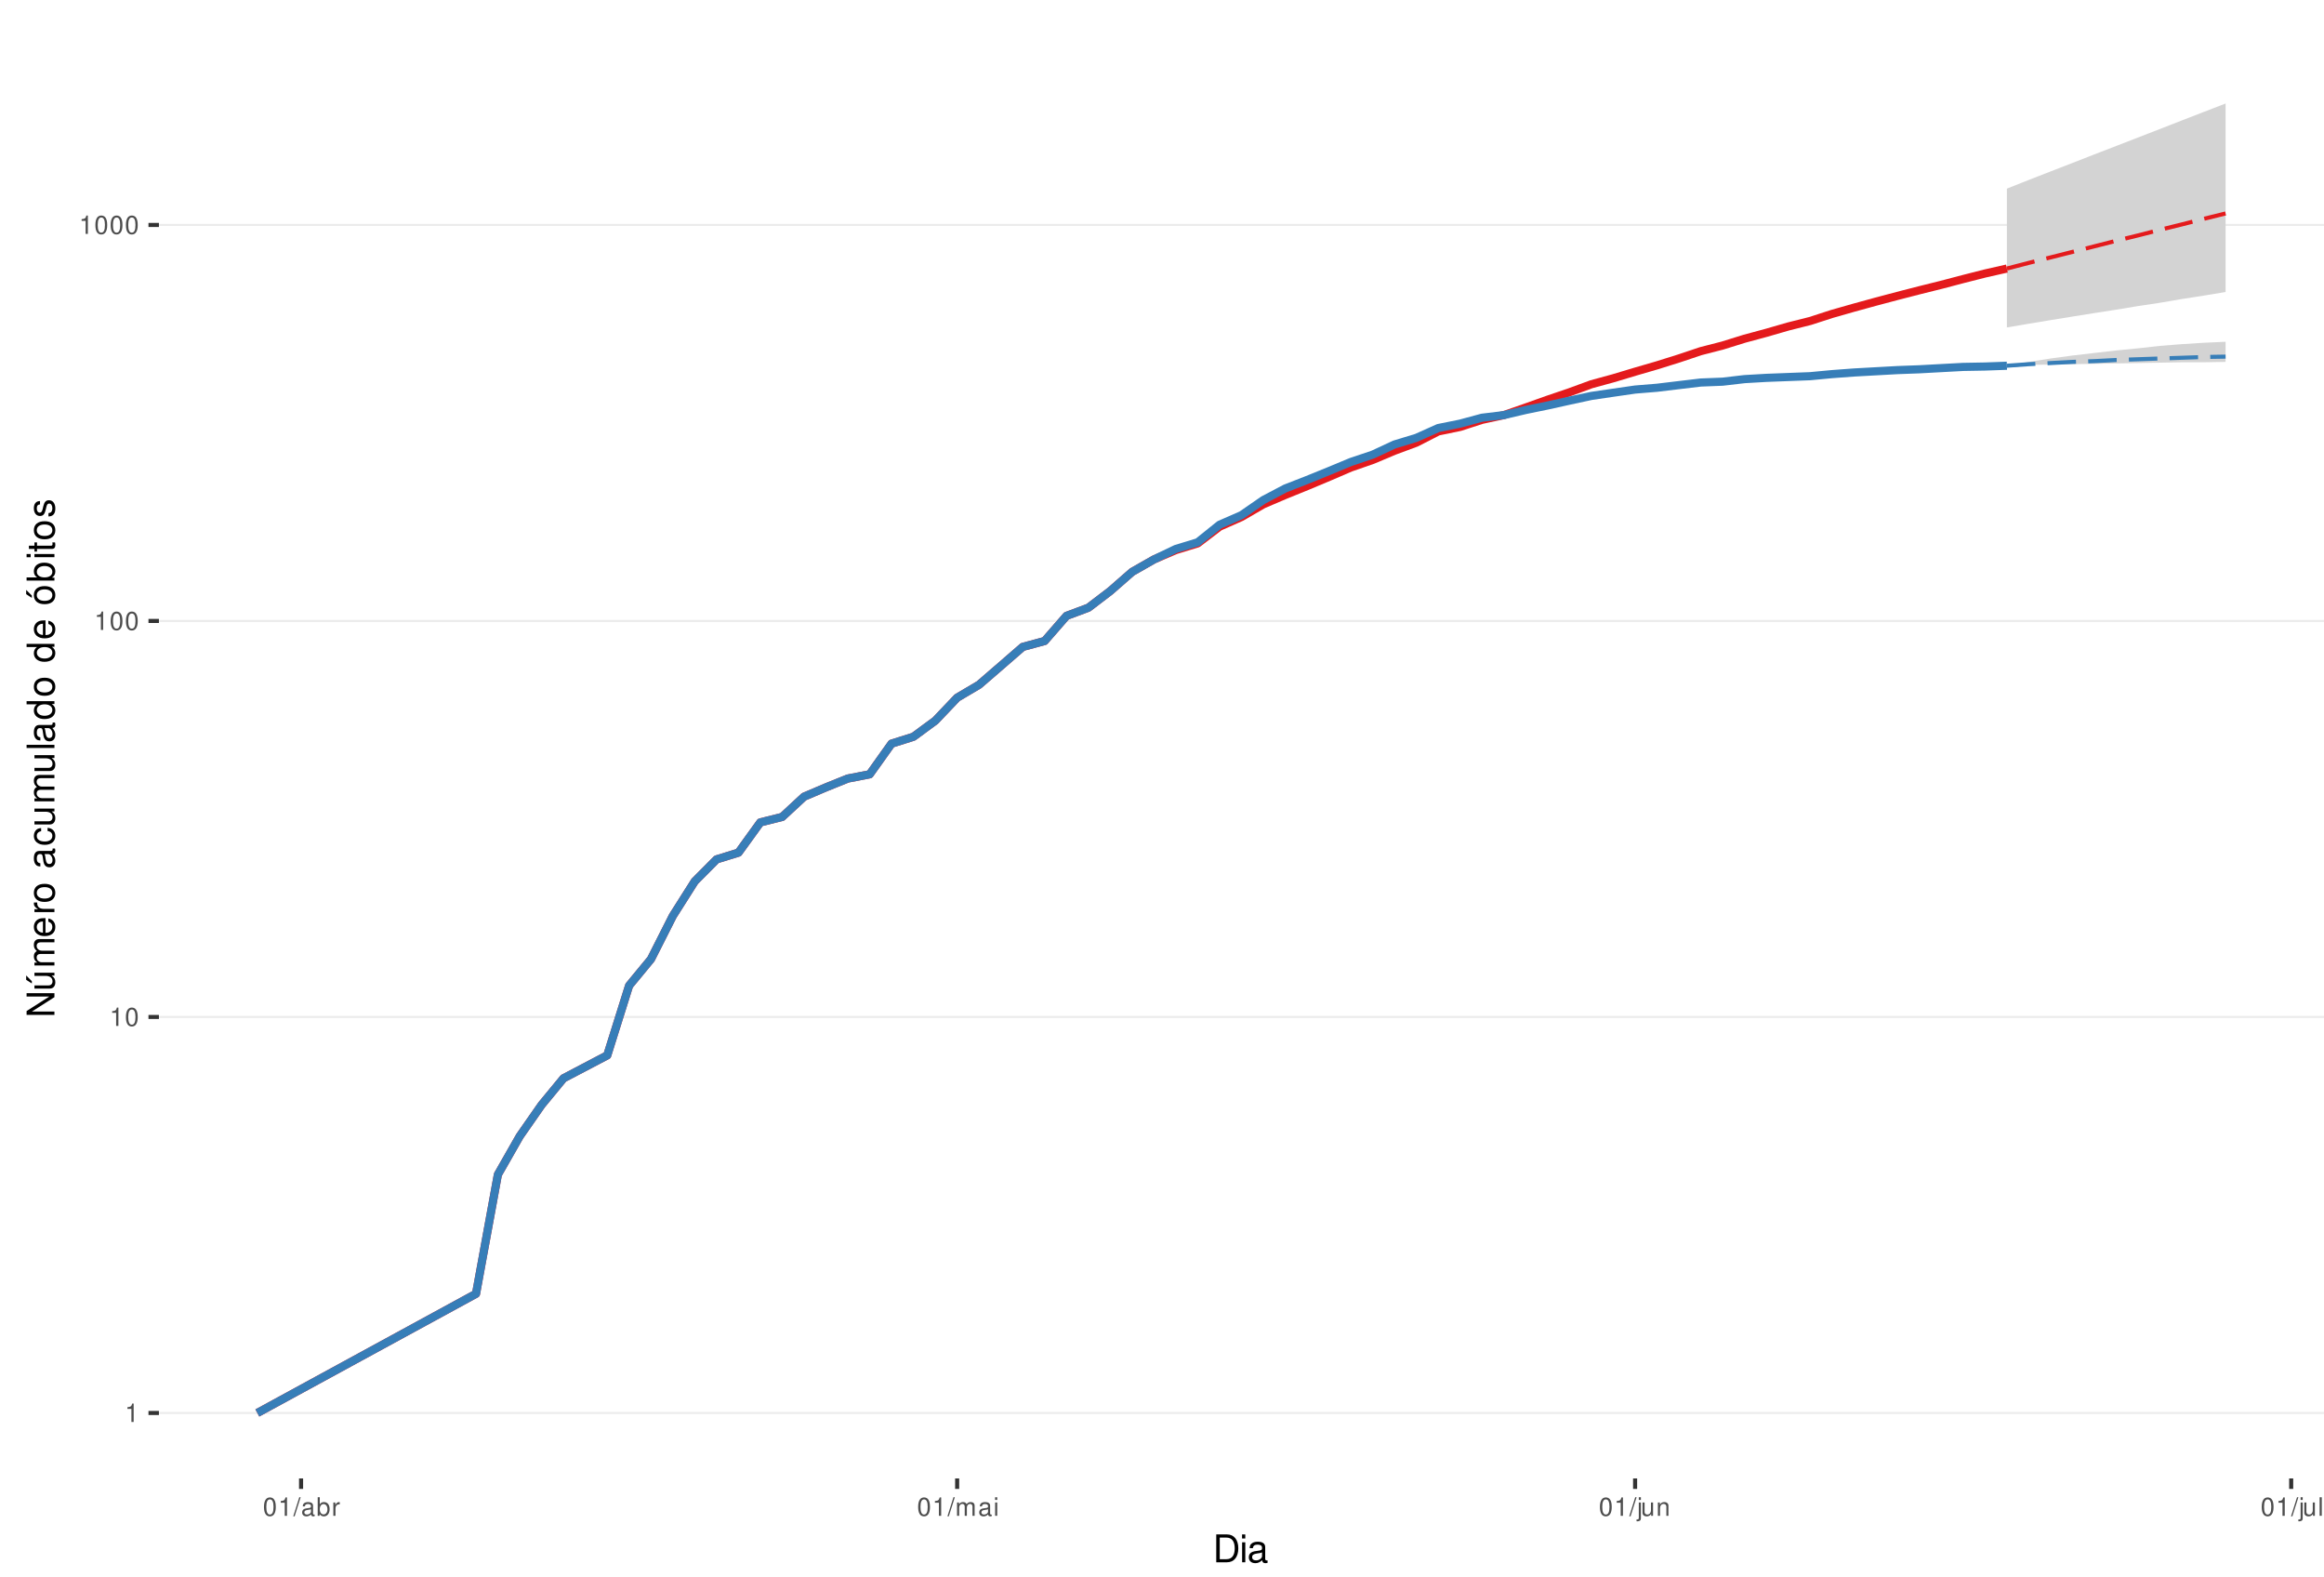
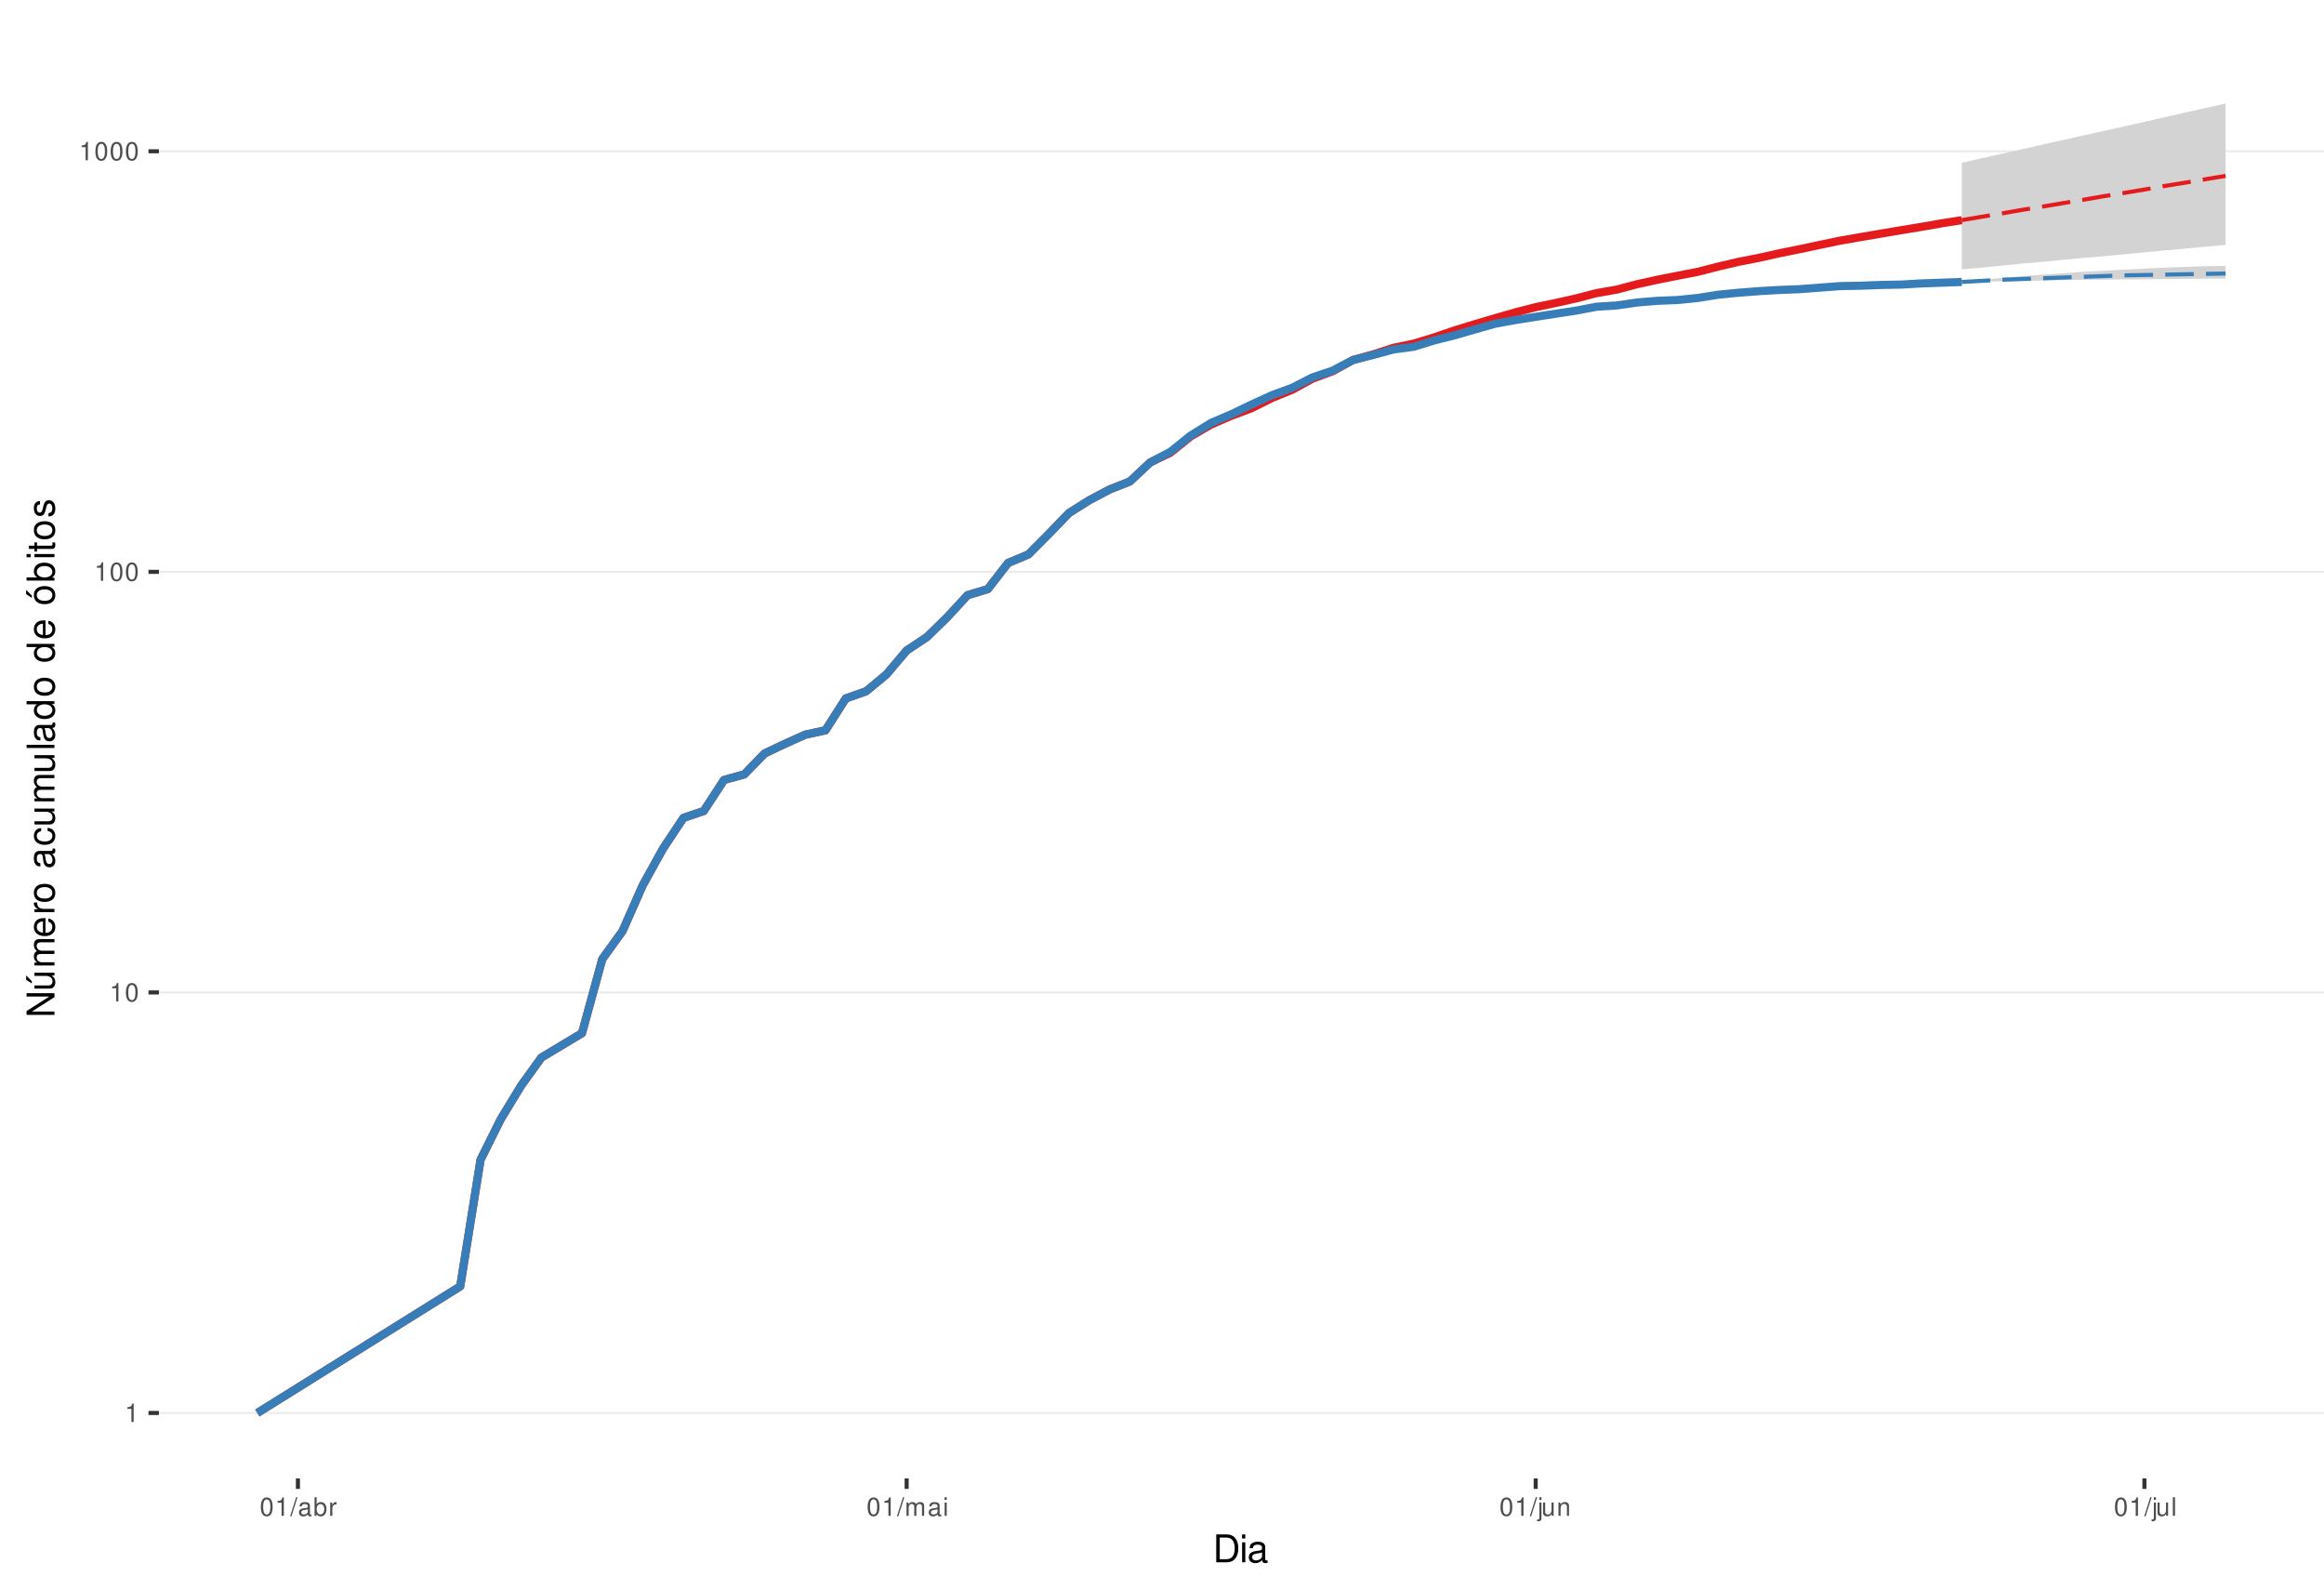
<svg xmlns="http://www.w3.org/2000/svg" xmlns:xlink="http://www.w3.org/1999/xlink" width="609pt" height="413pt" viewBox="0 0 609 413" version="1.1">
  <defs>
    <g>
      <symbol overflow="visible" id="glyph0-0">
        <path style="stroke:none;" d="" />
      </symbol>
      <symbol overflow="visible" id="glyph0-1">
        <path style="stroke:none;" d="M 1.719 -3.422 L 1.719 0 L 2.312 0 L 2.312 -4.812 L 1.922 -4.812 C 1.719 -4.078 1.578 -3.969 0.672 -3.859 L 0.672 -3.422 Z M 1.719 -3.422 " />
      </symbol>
      <symbol overflow="visible" id="glyph0-2">
        <path style="stroke:none;" d="M 1.828 -4.812 C 1.391 -4.812 0.984 -4.609 0.75 -4.281 C 0.438 -3.859 0.281 -3.219 0.281 -2.328 C 0.281 -0.703 0.812 0.156 1.828 0.156 C 2.828 0.156 3.375 -0.703 3.375 -2.297 C 3.375 -3.219 3.234 -3.844 2.922 -4.281 C 2.672 -4.625 2.281 -4.812 1.828 -4.812 Z M 1.828 -4.297 C 2.469 -4.297 2.781 -3.641 2.781 -2.344 C 2.781 -0.969 2.469 -0.328 1.812 -0.328 C 1.203 -0.328 0.891 -1 0.891 -2.328 C 0.891 -3.641 1.203 -4.297 1.828 -4.297 Z M 1.828 -4.297 " />
      </symbol>
      <symbol overflow="visible" id="glyph0-3">
        <path style="stroke:none;" d="M 1.531 -4.859 L -0.047 0.141 L 0.312 0.141 L 1.891 -4.859 Z M 1.531 -4.859 " />
      </symbol>
      <symbol overflow="visible" id="glyph0-4">
        <path style="stroke:none;" d="M 3.562 -0.328 C 3.5 -0.312 3.469 -0.312 3.438 -0.312 C 3.25 -0.312 3.141 -0.406 3.141 -0.578 L 3.141 -2.641 C 3.141 -3.25 2.688 -3.594 1.828 -3.594 C 1.312 -3.594 0.906 -3.438 0.672 -3.188 C 0.516 -3 0.453 -2.797 0.438 -2.453 L 0.984 -2.453 C 1.031 -2.875 1.297 -3.078 1.812 -3.078 C 2.312 -3.078 2.594 -2.891 2.594 -2.562 L 2.594 -2.406 C 2.578 -2.172 2.469 -2.078 2.016 -2.031 C 1.219 -1.922 1.109 -1.891 0.891 -1.812 C 0.484 -1.641 0.281 -1.328 0.281 -0.875 C 0.281 -0.25 0.719 0.156 1.422 0.156 C 1.859 0.156 2.219 0 2.609 -0.359 C 2.656 0 2.828 0.156 3.188 0.156 C 3.297 0.156 3.375 0.141 3.562 0.094 Z M 2.594 -1.094 C 2.594 -0.906 2.531 -0.797 2.375 -0.641 C 2.141 -0.438 1.875 -0.328 1.547 -0.328 C 1.109 -0.328 0.859 -0.547 0.859 -0.891 C 0.859 -1.266 1.094 -1.438 1.703 -1.531 C 2.297 -1.609 2.406 -1.641 2.594 -1.719 Z M 2.594 -1.094 " />
      </symbol>
      <symbol overflow="visible" id="glyph0-5">
        <path style="stroke:none;" d="M 0.359 -4.859 L 0.359 0 L 0.859 0 L 0.859 -0.453 C 1.125 -0.047 1.484 0.156 1.969 0.156 C 2.875 0.156 3.484 -0.594 3.484 -1.75 C 3.484 -2.891 2.922 -3.594 1.984 -3.594 C 1.516 -3.594 1.172 -3.406 0.906 -3.016 L 0.906 -4.859 Z M 1.891 -3.062 C 2.5 -3.062 2.906 -2.531 2.906 -1.703 C 2.906 -0.906 2.484 -0.359 1.891 -0.359 C 1.297 -0.359 0.906 -0.906 0.906 -1.719 C 0.906 -2.531 1.297 -3.062 1.891 -3.062 Z M 1.891 -3.062 " />
      </symbol>
      <symbol overflow="visible" id="glyph0-6">
        <path style="stroke:none;" d="M 0.453 -3.484 L 0.453 0 L 1.016 0 L 1.016 -1.812 C 1.031 -2.656 1.375 -3.016 2.141 -3 L 2.141 -3.562 C 2.047 -3.578 1.984 -3.594 1.922 -3.594 C 1.562 -3.594 1.297 -3.375 0.969 -2.859 L 0.969 -3.484 Z M 0.453 -3.484 " />
      </symbol>
      <symbol overflow="visible" id="glyph0-7">
        <path style="stroke:none;" d="M 0.469 -3.484 L 0.469 0 L 1.031 0 L 1.031 -2.188 C 1.031 -2.703 1.391 -3.109 1.844 -3.109 C 2.25 -3.109 2.484 -2.844 2.484 -2.406 L 2.484 0 L 3.047 0 L 3.047 -2.188 C 3.047 -2.703 3.422 -3.109 3.875 -3.109 C 4.266 -3.109 4.516 -2.844 4.516 -2.406 L 4.516 0 L 5.078 0 L 5.078 -2.609 C 5.078 -3.234 4.719 -3.594 4.062 -3.594 C 3.594 -3.594 3.312 -3.453 2.984 -3.062 C 2.781 -3.422 2.5 -3.594 2.047 -3.594 C 1.578 -3.594 1.266 -3.422 0.984 -3 L 0.984 -3.484 Z M 0.469 -3.484 " />
      </symbol>
      <symbol overflow="visible" id="glyph0-8">
        <path style="stroke:none;" d="M 1 -3.484 L 0.453 -3.484 L 0.453 0 L 1 0 Z M 1 -4.859 L 0.438 -4.859 L 0.438 -4.156 L 1 -4.156 Z M 1 -4.859 " />
      </symbol>
      <symbol overflow="visible" id="glyph0-9">
        <path style="stroke:none;" d="M 0.469 -3.484 L 0.469 0.5 C 0.469 0.859 0.359 0.969 0.016 0.969 C -0.031 0.969 -0.047 0.969 -0.125 0.953 L -0.125 1.438 C -0.047 1.438 -0.016 1.453 0.062 1.453 C 0.688 1.453 1.016 1.203 1.016 0.719 L 1.016 -3.484 Z M 1.016 -4.859 L 0.469 -4.859 L 0.469 -4.156 L 1.016 -4.156 Z M 1.016 -4.859 " />
      </symbol>
      <symbol overflow="visible" id="glyph0-10">
        <path style="stroke:none;" d="M 3.203 0 L 3.203 -3.484 L 2.656 -3.484 L 2.656 -1.516 C 2.656 -0.797 2.281 -0.328 1.703 -0.328 C 1.266 -0.328 0.984 -0.594 0.984 -1.016 L 0.984 -3.484 L 0.438 -3.484 L 0.438 -0.797 C 0.438 -0.219 0.859 0.156 1.547 0.156 C 2.062 0.156 2.391 -0.031 2.703 -0.484 L 2.703 0 Z M 3.203 0 " />
      </symbol>
      <symbol overflow="visible" id="glyph0-11">
        <path style="stroke:none;" d="M 0.469 -3.484 L 0.469 0 L 1.031 0 L 1.031 -1.922 C 1.031 -2.641 1.391 -3.109 1.969 -3.109 C 2.406 -3.109 2.688 -2.828 2.688 -2.422 L 2.688 0 L 3.234 0 L 3.234 -2.641 C 3.234 -3.219 2.812 -3.594 2.141 -3.594 C 1.625 -3.594 1.281 -3.391 0.984 -2.906 L 0.984 -3.484 Z M 0.469 -3.484 " />
      </symbol>
      <symbol overflow="visible" id="glyph0-12">
        <path style="stroke:none;" d="M 1.016 -4.859 L 0.453 -4.859 L 0.453 0 L 1.016 0 Z M 1.016 -4.859 " />
      </symbol>
      <symbol overflow="visible" id="glyph1-0">
        <path style="stroke:none;" d="" />
      </symbol>
      <symbol overflow="visible" id="glyph1-1">
        <path style="stroke:none;" d="M 0.891 0 L 3.703 0 C 5.547 0 6.672 -1.375 6.672 -3.656 C 6.672 -5.906 5.547 -7.297 3.703 -7.297 L 0.891 -7.297 Z M 1.812 -0.812 L 1.812 -6.469 L 3.547 -6.469 C 4.984 -6.469 5.734 -5.5 5.734 -3.641 C 5.734 -1.797 4.984 -0.812 3.547 -0.812 Z M 1.812 -0.812 " />
      </symbol>
      <symbol overflow="visible" id="glyph1-2">
        <path style="stroke:none;" d="M 1.5 -5.234 L 0.672 -5.234 L 0.672 0 L 1.5 0 Z M 1.5 -7.297 L 0.656 -7.297 L 0.656 -6.234 L 1.5 -6.234 Z M 1.5 -7.297 " />
      </symbol>
      <symbol overflow="visible" id="glyph1-3">
        <path style="stroke:none;" d="M 5.344 -0.484 C 5.266 -0.469 5.219 -0.469 5.172 -0.469 C 4.875 -0.469 4.719 -0.625 4.719 -0.875 L 4.719 -3.953 C 4.719 -4.891 4.047 -5.391 2.75 -5.391 C 1.984 -5.391 1.375 -5.172 1.016 -4.781 C 0.766 -4.516 0.672 -4.203 0.656 -3.688 L 1.484 -3.688 C 1.562 -4.328 1.938 -4.625 2.719 -4.625 C 3.484 -4.625 3.891 -4.344 3.891 -3.844 L 3.891 -3.625 C 3.875 -3.266 3.703 -3.125 3.016 -3.047 C 1.844 -2.891 1.656 -2.844 1.344 -2.719 C 0.734 -2.453 0.422 -2 0.422 -1.312 C 0.422 -0.375 1.078 0.234 2.141 0.234 C 2.797 0.234 3.328 0 3.922 -0.547 C 3.984 0 4.234 0.234 4.781 0.234 C 4.953 0.234 5.062 0.203 5.344 0.141 Z M 3.891 -1.656 C 3.891 -1.375 3.812 -1.203 3.562 -0.969 C 3.219 -0.656 2.812 -0.5 2.312 -0.5 C 1.672 -0.5 1.297 -0.812 1.297 -1.344 C 1.297 -1.891 1.656 -2.172 2.547 -2.297 C 3.438 -2.422 3.609 -2.453 3.891 -2.594 Z M 3.891 -1.656 " />
      </symbol>
      <symbol overflow="visible" id="glyph2-0">
        <path style="stroke:none;" d="" />
      </symbol>
      <symbol overflow="visible" id="glyph2-1">
        <path style="stroke:none;" d="M -7.297 -6.453 L -7.297 -5.578 L -1.328 -5.578 L -7.297 -1.766 L -7.297 -0.766 L 0 -0.766 L 0 -1.641 L -5.906 -1.641 L 0 -5.406 L 0 -6.453 Z M -7.297 -6.453 " />
      </symbol>
      <symbol overflow="visible" id="glyph2-2">
        <path style="stroke:none;" d="M 0 -4.812 L -5.234 -4.812 L -5.234 -3.984 L -2.266 -3.984 C -1.203 -3.984 -0.5 -3.438 -0.5 -2.562 C -0.5 -1.906 -0.906 -1.484 -1.531 -1.484 L -5.234 -1.484 L -5.234 -0.656 L -1.203 -0.656 C -0.328 -0.656 0.234 -1.297 0.234 -2.312 C 0.234 -3.094 -0.047 -3.578 -0.734 -4.062 L 0 -4.062 Z M -7.406 -2.953 L -5.922 -2 L -5.922 -2.594 L -7.406 -4.094 Z M -7.406 -2.953 " />
      </symbol>
      <symbol overflow="visible" id="glyph2-3">
        <path style="stroke:none;" d="M -5.234 -0.703 L 0 -0.703 L 0 -1.547 L -3.297 -1.547 C -4.047 -1.547 -4.656 -2.094 -4.656 -2.766 C -4.656 -3.391 -4.281 -3.734 -3.609 -3.734 L 0 -3.734 L 0 -4.578 L -3.297 -4.578 C -4.047 -4.578 -4.656 -5.125 -4.656 -5.812 C -4.656 -6.422 -4.266 -6.781 -3.609 -6.781 L 0 -6.781 L 0 -7.625 L -3.938 -7.625 C -4.875 -7.625 -5.391 -7.078 -5.391 -6.094 C -5.391 -5.406 -5.188 -4.984 -4.594 -4.484 C -5.156 -4.188 -5.391 -3.766 -5.391 -3.078 C -5.391 -2.375 -5.125 -1.906 -4.5 -1.469 L -5.234 -1.469 Z M -5.234 -0.703 " />
      </symbol>
      <symbol overflow="visible" id="glyph2-4">
        <path style="stroke:none;" d="M -2.344 -5.125 C -3.141 -5.125 -3.625 -5.062 -4.016 -4.922 C -4.875 -4.578 -5.391 -3.781 -5.391 -2.797 C -5.391 -1.344 -4.281 -0.406 -2.547 -0.406 C -0.812 -0.406 0.234 -1.297 0.234 -2.781 C 0.234 -3.984 -0.453 -4.812 -1.594 -5.016 L -1.594 -4.188 C -0.906 -3.953 -0.547 -3.484 -0.547 -2.812 C -0.547 -2.281 -0.781 -1.828 -1.219 -1.547 C -1.516 -1.344 -1.812 -1.281 -2.344 -1.266 Z M -3.016 -1.297 C -3.984 -1.359 -4.625 -1.953 -4.625 -2.797 C -4.625 -3.641 -3.953 -4.234 -3.016 -4.234 Z M -3.016 -1.297 " />
      </symbol>
      <symbol overflow="visible" id="glyph2-5">
        <path style="stroke:none;" d="M -5.234 -0.688 L 0 -0.688 L 0 -1.531 L -2.719 -1.531 C -3.984 -1.547 -4.547 -2.062 -4.516 -3.203 L -5.359 -3.203 C -5.375 -3.062 -5.391 -2.984 -5.391 -2.891 C -5.391 -2.344 -5.062 -1.938 -4.297 -1.453 L -5.234 -1.453 Z M -5.234 -0.688 " />
      </symbol>
      <symbol overflow="visible" id="glyph2-6">
        <path style="stroke:none;" d="M -5.391 -2.719 C -5.391 -1.234 -4.344 -0.359 -2.578 -0.359 C -0.812 -0.359 0.234 -1.234 0.234 -2.734 C 0.234 -4.203 -0.812 -5.094 -2.547 -5.094 C -4.359 -5.094 -5.391 -4.234 -5.391 -2.719 Z M -4.625 -2.734 C -4.625 -3.672 -3.844 -4.234 -2.547 -4.234 C -1.312 -4.234 -0.547 -3.656 -0.547 -2.734 C -0.547 -1.797 -1.312 -1.234 -2.578 -1.234 C -3.844 -1.234 -4.625 -1.797 -4.625 -2.734 Z M -4.625 -2.734 " />
      </symbol>
      <symbol overflow="visible" id="glyph2-7">
        <path style="stroke:none;" d="" />
      </symbol>
      <symbol overflow="visible" id="glyph2-8">
        <path style="stroke:none;" d="M -0.484 -5.344 C -0.469 -5.266 -0.469 -5.219 -0.469 -5.172 C -0.469 -4.875 -0.625 -4.719 -0.875 -4.719 L -3.953 -4.719 C -4.891 -4.719 -5.391 -4.047 -5.391 -2.75 C -5.391 -1.984 -5.172 -1.375 -4.781 -1.016 C -4.516 -0.766 -4.203 -0.672 -3.688 -0.656 L -3.688 -1.484 C -4.328 -1.562 -4.625 -1.938 -4.625 -2.719 C -4.625 -3.484 -4.344 -3.891 -3.844 -3.891 L -3.625 -3.891 C -3.266 -3.875 -3.125 -3.703 -3.047 -3.016 C -2.891 -1.844 -2.844 -1.656 -2.719 -1.344 C -2.453 -0.734 -2 -0.422 -1.312 -0.422 C -0.375 -0.422 0.234 -1.078 0.234 -2.141 C 0.234 -2.797 0 -3.328 -0.547 -3.922 C 0 -3.984 0.234 -4.234 0.234 -4.781 C 0.234 -4.953 0.203 -5.062 0.141 -5.344 Z M -1.656 -3.891 C -1.375 -3.891 -1.203 -3.812 -0.969 -3.562 C -0.656 -3.219 -0.5 -2.812 -0.5 -2.312 C -0.5 -1.672 -0.812 -1.297 -1.344 -1.297 C -1.891 -1.297 -2.172 -1.656 -2.297 -2.547 C -2.422 -3.438 -2.453 -3.609 -2.594 -3.891 Z M -1.656 -3.891 " />
      </symbol>
      <symbol overflow="visible" id="glyph2-9">
        <path style="stroke:none;" d="M -3.484 -4.703 C -3.984 -4.672 -4.312 -4.562 -4.609 -4.359 C -5.094 -4 -5.391 -3.375 -5.391 -2.641 C -5.391 -1.219 -4.266 -0.312 -2.531 -0.312 C -0.844 -0.312 0.234 -1.203 0.234 -2.625 C 0.234 -3.875 -0.516 -4.672 -1.797 -4.766 L -1.797 -3.938 C -0.953 -3.797 -0.547 -3.359 -0.547 -2.656 C -0.547 -1.734 -1.297 -1.188 -2.531 -1.188 C -3.844 -1.188 -4.625 -1.719 -4.625 -2.625 C -4.625 -3.328 -4.203 -3.766 -3.484 -3.875 Z M -3.484 -4.703 " />
      </symbol>
      <symbol overflow="visible" id="glyph2-10">
        <path style="stroke:none;" d="M 0 -4.812 L -5.234 -4.812 L -5.234 -3.984 L -2.266 -3.984 C -1.203 -3.984 -0.5 -3.438 -0.5 -2.562 C -0.5 -1.906 -0.906 -1.484 -1.531 -1.484 L -5.234 -1.484 L -5.234 -0.656 L -1.203 -0.656 C -0.328 -0.656 0.234 -1.297 0.234 -2.312 C 0.234 -3.094 -0.047 -3.578 -0.734 -4.062 L 0 -4.062 Z M 0 -4.812 " />
      </symbol>
      <symbol overflow="visible" id="glyph2-11">
        <path style="stroke:none;" d="M -7.297 -1.516 L -7.297 -0.688 L 0 -0.688 L 0 -1.516 Z M -7.297 -1.516 " />
      </symbol>
      <symbol overflow="visible" id="glyph2-12">
        <path style="stroke:none;" d="M -7.297 -4.953 L -7.297 -4.125 L -4.578 -4.125 C -5.109 -3.766 -5.391 -3.203 -5.391 -2.516 C -5.391 -1.156 -4.297 -0.266 -2.625 -0.266 C -0.859 -0.266 0.234 -1.125 0.234 -2.547 C 0.234 -3.266 -0.047 -3.766 -0.688 -4.203 L 0 -4.203 L 0 -4.953 Z M -4.609 -2.656 C -4.609 -3.547 -3.812 -4.125 -2.562 -4.125 C -1.344 -4.125 -0.547 -3.547 -0.547 -2.656 C -0.547 -1.734 -1.359 -1.125 -2.578 -1.125 C -3.797 -1.125 -4.609 -1.734 -4.609 -2.656 Z M -4.609 -2.656 " />
      </symbol>
      <symbol overflow="visible" id="glyph2-13">
        <path style="stroke:none;" d="M -5.391 -2.719 C -5.391 -1.234 -4.344 -0.359 -2.578 -0.359 C -0.812 -0.359 0.234 -1.234 0.234 -2.734 C 0.234 -4.203 -0.812 -5.094 -2.547 -5.094 C -4.359 -5.094 -5.391 -4.234 -5.391 -2.719 Z M -4.625 -2.734 C -4.625 -3.672 -3.844 -4.234 -2.547 -4.234 C -1.312 -4.234 -0.547 -3.656 -0.547 -2.734 C -0.547 -1.797 -1.312 -1.234 -2.578 -1.234 C -3.844 -1.234 -4.625 -1.797 -4.625 -2.734 Z M -7.406 -2.984 L -5.922 -2.016 L -5.922 -2.625 L -7.406 -4.109 Z M -7.406 -2.984 " />
      </symbol>
      <symbol overflow="visible" id="glyph2-14">
        <path style="stroke:none;" d="M -7.297 -0.547 L 0 -0.547 L 0 -1.297 L -0.672 -1.297 C -0.062 -1.688 0.234 -2.219 0.234 -2.953 C 0.234 -4.328 -0.906 -5.234 -2.641 -5.234 C -4.344 -5.234 -5.391 -4.375 -5.391 -2.984 C -5.391 -2.266 -5.125 -1.766 -4.531 -1.375 L -7.297 -1.375 Z M -4.609 -2.828 C -4.609 -3.766 -3.797 -4.359 -2.547 -4.359 C -1.359 -4.359 -0.547 -3.734 -0.547 -2.828 C -0.547 -1.938 -1.344 -1.375 -2.578 -1.375 C -3.812 -1.375 -4.609 -1.938 -4.609 -2.828 Z M -4.609 -2.828 " />
      </symbol>
      <symbol overflow="visible" id="glyph2-15">
        <path style="stroke:none;" d="M -5.234 -1.5 L -5.234 -0.672 L 0 -0.672 L 0 -1.5 Z M -7.297 -1.5 L -7.297 -0.656 L -6.234 -0.656 L -6.234 -1.5 Z M -7.297 -1.5 " />
      </symbol>
      <symbol overflow="visible" id="glyph2-16">
        <path style="stroke:none;" d="M -5.234 -2.547 L -5.234 -1.688 L -6.688 -1.688 L -6.688 -0.844 L -5.234 -0.844 L -5.234 -0.141 L -4.562 -0.141 L -4.562 -0.844 L -0.594 -0.844 C -0.062 -0.844 0.234 -1.203 0.234 -1.859 C 0.234 -2.078 0.203 -2.266 0.156 -2.547 L -0.547 -2.547 C -0.516 -2.422 -0.5 -2.312 -0.5 -2.141 C -0.5 -1.781 -0.594 -1.688 -0.969 -1.688 L -4.562 -1.688 L -4.562 -2.547 Z M -5.234 -2.547 " />
      </symbol>
      <symbol overflow="visible" id="glyph2-17">
        <path style="stroke:none;" d="M -3.781 -4.375 C -4.812 -4.375 -5.391 -3.688 -5.391 -2.484 C -5.391 -1.266 -4.766 -0.469 -3.797 -0.469 C -2.969 -0.469 -2.578 -0.891 -2.281 -2.125 L -2.094 -2.906 C -1.953 -3.484 -1.734 -3.719 -1.375 -3.719 C -0.875 -3.719 -0.547 -3.234 -0.547 -2.5 C -0.547 -2.047 -0.672 -1.672 -0.891 -1.453 C -1.047 -1.328 -1.188 -1.266 -1.562 -1.219 L -1.562 -0.344 C -0.344 -0.375 0.234 -1.062 0.234 -2.438 C 0.234 -3.75 -0.422 -4.594 -1.438 -4.594 C -2.203 -4.594 -2.641 -4.156 -2.891 -3.109 L -3.078 -2.312 C -3.234 -1.625 -3.453 -1.344 -3.828 -1.344 C -4.312 -1.344 -4.625 -1.766 -4.625 -2.453 C -4.625 -3.125 -4.328 -3.484 -3.781 -3.5 Z M -3.781 -4.375 " />
      </symbol>
    </g>
    <clipPath id="clip1">
      <path d="M 41.645 9.961 L 609 9.961 L 609 387.328 L 41.645 387.328 Z M 41.645 9.961 " />
    </clipPath>
    <clipPath id="clip2">
      <path d="M 41.645 369 L 609 369 L 609 371 L 41.645 371 Z M 41.645 369 " />
    </clipPath>
    <clipPath id="clip3">
-       <path d="M 41.645 266 L 609 266 L 609 267 L 41.645 267 Z M 41.645 266 " />
+       <path d="M 41.645 259 L 609 259 L 609 261 L 41.645 261 Z M 41.645 259 " />
    </clipPath>
    <clipPath id="clip4">
-       <path d="M 41.645 162 L 609 162 L 609 163 L 41.645 163 Z M 41.645 162 " />
+       <path d="M 41.645 149 L 609 149 L 609 151 L 41.645 151 Z M 41.645 149 " />
    </clipPath>
    <clipPath id="clip5">
-       <path d="M 41.645 58 L 609 58 L 609 60 L 41.645 60 Z M 41.645 58 " />
+       <path d="M 41.645 39 L 609 39 L 609 40 L 41.645 40 Z M 41.645 39 " />
    </clipPath>
  </defs>
  <g id="surface235">
    <rect x="0" y="0" width="609" height="413" style="fill:rgb(100%,100%,100%);fill-opacity:1;stroke:none;" />
    <rect x="0" y="0" width="609" height="413" style="fill:rgb(100%,100%,100%);fill-opacity:1;stroke:none;" />
    <path style="fill:none;stroke-width:1.067;stroke-linecap:round;stroke-linejoin:round;stroke:rgb(100%,100%,100%);stroke-opacity:1;stroke-miterlimit:10;" d="M 0 413 L 609 413 L 609 0 L 0 0 Z M 0 413 " />
    <g clip-path="url(#clip1)" clip-rule="nonzero">
      <path style=" stroke:none;fill-rule:nonzero;fill:rgb(100%,100%,100%);fill-opacity:1;" d="M 41.645 387.328 L 609 387.328 L 609 9.961 L 41.645 9.961 Z M 41.645 387.328 " />
    </g>
    <g clip-path="url(#clip2)" clip-rule="nonzero">
      <path style="fill:none;stroke-width:0.533;stroke-linecap:butt;stroke-linejoin:round;stroke:rgb(92.157%,92.157%,92.157%);stroke-opacity:1;stroke-miterlimit:10;" d="M 41.645 370.176 L 609 370.176 " />
    </g>
    <g clip-path="url(#clip3)" clip-rule="nonzero">
-       <path style="fill:none;stroke-width:0.533;stroke-linecap:butt;stroke-linejoin:round;stroke:rgb(92.157%,92.157%,92.157%);stroke-opacity:1;stroke-miterlimit:10;" d="M 41.645 266.426 L 609 266.426 " />
+       <path style="fill:none;stroke-width:0.533;stroke-linecap:butt;stroke-linejoin:round;stroke:rgb(92.157%,92.157%,92.157%);stroke-opacity:1;stroke-miterlimit:10;" d="M 41.645 259.996 L 609 259.996 " />
    </g>
    <g clip-path="url(#clip4)" clip-rule="nonzero">
-       <path style="fill:none;stroke-width:0.533;stroke-linecap:butt;stroke-linejoin:round;stroke:rgb(92.157%,92.157%,92.157%);stroke-opacity:1;stroke-miterlimit:10;" d="M 41.645 162.68 L 609 162.68 " />
+       <path style="fill:none;stroke-width:0.533;stroke-linecap:butt;stroke-linejoin:round;stroke:rgb(92.157%,92.157%,92.157%);stroke-opacity:1;stroke-miterlimit:10;" d="M 41.645 149.812 L 609 149.812 " />
    </g>
    <g clip-path="url(#clip5)" clip-rule="nonzero">
-       <path style="fill:none;stroke-width:0.533;stroke-linecap:butt;stroke-linejoin:round;stroke:rgb(92.157%,92.157%,92.157%);stroke-opacity:1;stroke-miterlimit:10;" d="M 41.645 58.93 L 609 58.93 " />
-     </g>
-     <path style=" stroke:none;fill-rule:nonzero;fill:rgb(82.745%,82.745%,82.745%);fill-opacity:1;" d="M 525.902 49.418 L 531.633 47.141 L 537.363 44.91 L 543.094 42.688 L 548.824 40.449 L 554.559 38.234 L 560.289 36.012 L 566.02 33.793 L 571.75 31.551 L 577.48 29.328 L 583.211 27.117 L 583.211 76.504 L 577.48 77.445 L 571.75 78.34 L 566.02 79.32 L 560.289 80.18 L 554.559 81.129 L 548.824 82.02 L 543.094 82.934 L 537.363 83.863 L 531.633 84.812 L 525.902 85.785 Z M 525.902 49.418 " />
-     <path style=" stroke:none;fill-rule:nonzero;fill:rgb(82.745%,82.745%,82.745%);fill-opacity:1;" d="M 525.902 95.816 L 531.633 94.809 L 537.363 93.918 L 543.094 93.141 L 548.824 92.473 L 554.559 91.812 L 560.289 91.254 L 566.02 90.613 L 571.75 90.16 L 577.48 89.801 L 583.211 89.535 L 583.211 94.809 L 577.48 94.906 L 571.75 94.906 L 554.559 95.211 L 548.824 95.309 L 531.633 95.613 Z M 525.902 95.816 " />
-     <path style="fill:none;stroke-width:2.134;stroke-linecap:butt;stroke-linejoin:round;stroke:rgb(89.412%,10.196%,10.98%);stroke-opacity:1;stroke-miterlimit:10;" d="M 67.434 370.176 L 124.742 338.945 L 130.473 307.711 L 136.203 297.66 L 141.934 289.445 L 147.664 282.496 L 159.129 276.48 L 164.859 258.211 L 170.59 251.266 L 176.32 239.941 L 182.051 230.902 L 187.781 225.141 L 193.512 223.375 L 199.242 215.449 L 204.973 214.02 L 210.707 208.711 L 216.438 206.273 L 222.168 203.965 L 227.898 202.852 L 233.629 194.82 L 239.359 193.016 L 245.09 188.805 L 250.82 182.785 L 256.551 179.398 L 262.281 174.453 L 268.016 169.473 L 273.746 167.93 L 279.477 161.348 L 285.207 159.211 L 290.938 154.84 L 296.668 149.828 L 302.398 146.562 L 308.129 144.109 L 313.859 142.355 L 319.59 137.98 L 325.324 135.449 L 331.055 132.129 L 336.785 129.68 L 342.516 127.355 L 348.246 124.953 L 353.977 122.488 L 359.707 120.5 L 365.438 118.09 L 371.168 115.965 L 376.898 113.027 L 382.633 111.844 L 388.363 109.988 L 394.094 108.746 L 399.824 106.75 L 405.555 104.711 L 411.285 102.766 L 417.016 100.668 L 422.746 99.102 L 428.477 97.379 L 434.207 95.715 L 439.941 93.918 L 445.672 92 L 451.402 90.523 L 457.133 88.742 L 462.863 87.195 L 468.594 85.539 L 474.324 84.098 L 480.055 82.246 L 485.785 80.613 L 491.516 79.039 L 497.25 77.516 L 502.98 76.043 L 508.711 74.617 L 514.441 73.109 L 520.172 71.652 L 525.902 70.355 " />
-     <path style="fill:none;stroke-width:1.067;stroke-linecap:butt;stroke-linejoin:round;stroke:rgb(89.412%,10.196%,10.98%);stroke-opacity:1;stroke-dasharray:7.469,3.201;stroke-miterlimit:10;" d="M 525.902 70.355 L 531.633 68.871 L 537.363 67.434 L 543.094 65.988 L 548.824 64.535 L 554.559 63.078 L 560.289 61.668 L 566.02 60.207 L 571.75 58.793 L 577.48 57.336 L 583.211 55.922 " />
-     <path style="fill:none;stroke-width:2.134;stroke-linecap:butt;stroke-linejoin:round;stroke:rgb(21.569%,49.412%,72.157%);stroke-opacity:1;stroke-miterlimit:10;" d="M 67.434 370.176 L 124.742 338.945 L 130.473 307.711 L 136.203 297.66 L 141.934 289.445 L 147.664 282.496 L 159.129 276.48 L 164.859 258.211 L 170.59 251.266 L 176.32 239.941 L 182.051 230.902 L 187.781 225.141 L 193.512 223.375 L 199.242 215.449 L 204.973 214.02 L 210.707 208.711 L 216.438 206.273 L 222.168 203.965 L 227.898 202.852 L 233.629 194.82 L 239.359 193.016 L 245.09 188.805 L 250.82 182.785 L 256.551 179.398 L 262.281 174.453 L 268.016 169.473 L 273.746 167.93 L 279.477 161.348 L 285.207 159.211 L 290.938 154.84 L 296.668 149.828 L 302.398 146.562 L 308.129 143.812 L 313.859 142.066 L 319.59 137.465 L 325.324 134.961 L 331.055 131 L 336.785 127.98 L 342.516 125.742 L 348.246 123.418 L 353.977 121.031 L 359.707 119.109 L 365.438 116.445 L 371.168 114.703 L 376.898 112.137 L 382.633 110.98 L 388.363 109.434 L 394.094 108.746 L 399.824 107.406 L 405.555 106.23 L 411.285 104.961 L 417.016 103.727 L 422.746 102.883 L 428.477 102.055 L 434.207 101.586 L 439.941 100.895 L 445.672 100.215 L 451.402 99.992 L 457.133 99.324 L 462.863 98.992 L 474.324 98.555 L 480.055 98.016 L 485.785 97.59 L 491.516 97.273 L 497.25 96.957 L 502.98 96.746 L 508.711 96.434 L 514.441 96.125 L 520.172 96.023 L 525.902 95.816 " />
-     <path style="fill:none;stroke-width:1.067;stroke-linecap:butt;stroke-linejoin:round;stroke:rgb(21.569%,49.412%,72.157%);stroke-opacity:1;stroke-dasharray:7.469,3.201;stroke-miterlimit:10;" d="M 525.902 95.816 L 531.633 95.41 L 543.094 94.809 L 548.824 94.609 L 554.559 94.312 L 560.289 94.113 L 577.48 93.527 L 583.211 93.43 " />
+       <path style="fill:none;stroke-width:0.533;stroke-linecap:butt;stroke-linejoin:round;stroke:rgb(92.157%,92.157%,92.157%);stroke-opacity:1;stroke-miterlimit:10;" d="M 41.645 39.633 L 609 39.633 " />
+     </g>
+     <path style=" stroke:none;fill-rule:nonzero;fill:rgb(82.745%,82.745%,82.745%);fill-opacity:1;" d="M 514.086 42.645 L 519.402 41.438 L 524.723 40.258 L 530.039 39.062 L 535.355 37.848 L 540.672 36.664 L 545.988 35.465 L 551.309 34.297 L 556.625 33.113 L 561.941 31.918 L 567.258 30.711 L 572.578 29.496 L 577.895 28.309 L 583.211 27.117 L 583.211 64.156 L 577.895 64.637 L 572.578 65.125 L 567.258 65.617 L 561.941 66.113 L 556.625 66.613 L 551.309 67.121 L 545.988 67.551 L 540.672 68.066 L 535.355 68.59 L 530.039 69.031 L 524.723 69.562 L 519.402 70.102 L 514.086 70.559 Z M 514.086 42.645 " />
+     <path style=" stroke:none;fill-rule:nonzero;fill:rgb(82.745%,82.745%,82.745%);fill-opacity:1;" d="M 514.086 73.867 L 519.402 73.281 L 524.723 72.801 L 530.039 72.324 L 545.988 71.199 L 551.309 70.926 L 556.625 70.648 L 567.258 70.102 L 572.578 69.922 L 577.895 69.742 L 583.211 69.652 L 583.211 72.992 L 577.895 72.992 L 572.578 73.09 L 567.258 73.09 L 561.941 73.184 L 556.625 73.184 L 551.309 73.281 L 545.988 73.281 L 524.723 73.672 L 519.402 73.77 Z M 514.086 73.867 " />
+     <path style="fill:none;stroke-width:2.134;stroke-linecap:butt;stroke-linejoin:round;stroke:rgb(89.412%,10.196%,10.98%);stroke-opacity:1;stroke-miterlimit:10;" d="M 67.434 370.176 L 120.605 337.008 L 125.926 303.84 L 131.242 293.164 L 136.559 284.438 L 141.875 277.062 L 152.512 270.672 L 157.828 251.27 L 163.145 243.895 L 168.461 231.867 L 173.781 222.266 L 179.098 214.273 L 184.414 212.469 L 189.73 204.336 L 195.051 202.863 L 200.367 197.391 L 205.684 194.871 L 211 192.477 L 216.316 191.324 L 221.637 182.98 L 226.953 181.105 L 232.27 176.711 L 237.586 170.426 L 242.906 166.883 L 248.223 161.703 L 253.539 155.93 L 258.855 154.328 L 264.172 147.48 L 269.492 145.254 L 274.809 139.91 L 280.125 134.402 L 285.441 131.055 L 290.762 128.23 L 296.078 126.141 L 301.395 121.16 L 306.711 118.602 L 312.031 114.312 L 317.348 111.223 L 322.664 108.93 L 327.98 106.934 L 333.297 104.277 L 338.617 102.109 L 343.934 99.199 L 349.25 97.246 L 354.566 94.305 L 359.887 92.828 L 365.203 91.113 L 370.52 90.004 L 375.836 88.387 L 381.152 86.566 L 386.473 84.938 L 391.789 83.359 L 397.105 81.832 L 402.422 80.465 L 407.742 79.355 L 413.059 78.164 L 418.375 76.789 L 423.691 75.863 L 429.008 74.457 L 434.328 73.281 L 439.645 72.23 L 444.961 71.199 L 450.277 69.832 L 455.598 68.59 L 460.914 67.551 L 466.23 66.363 L 471.547 65.289 L 476.867 64.156 L 482.184 63.051 L 487.5 62.125 L 492.816 61.215 L 498.133 60.32 L 503.453 59.445 L 508.77 58.512 L 514.086 57.668 " />
+     <path style="fill:none;stroke-width:1.067;stroke-linecap:butt;stroke-linejoin:round;stroke:rgb(89.412%,10.196%,10.98%);stroke-opacity:1;stroke-dasharray:7.469,3.201;stroke-miterlimit:10;" d="M 514.086 57.668 L 519.402 56.77 L 524.723 55.887 L 530.039 54.957 L 535.355 54.105 L 540.672 53.207 L 545.988 52.328 L 551.309 51.398 L 556.625 50.551 L 561.941 49.656 L 567.258 48.723 L 572.578 47.863 L 577.895 46.961 L 583.211 46.078 " />
+     <path style="fill:none;stroke-width:2.134;stroke-linecap:butt;stroke-linejoin:round;stroke:rgb(21.569%,49.412%,72.157%);stroke-opacity:1;stroke-miterlimit:10;" d="M 67.434 370.176 L 120.605 337.008 L 125.926 303.84 L 131.242 293.164 L 136.559 284.438 L 141.875 277.062 L 152.512 270.672 L 157.828 251.27 L 163.145 243.895 L 168.461 231.867 L 173.781 222.266 L 179.098 214.273 L 184.414 212.469 L 189.73 204.336 L 195.051 202.863 L 200.367 197.391 L 205.684 194.871 L 211 192.477 L 216.316 191.324 L 221.637 182.98 L 226.953 181.105 L 232.27 176.711 L 237.586 170.426 L 242.906 166.883 L 248.223 161.703 L 253.539 155.93 L 258.855 154.328 L 264.172 147.48 L 269.492 145.254 L 274.809 139.91 L 280.125 134.402 L 285.441 131.055 L 290.762 128.23 L 296.078 126.141 L 301.395 121.16 L 306.711 118.352 L 312.031 114.086 L 317.348 110.797 L 322.664 108.523 L 327.98 105.969 L 333.297 103.543 L 338.617 101.582 L 343.934 98.867 L 349.25 97.086 L 354.566 94.305 L 359.887 92.977 L 365.203 91.539 L 370.52 90.836 L 375.836 89.188 L 381.152 87.859 L 386.473 86.312 L 391.789 84.812 L 397.105 83.84 L 402.422 83.004 L 407.742 82.18 L 413.059 81.371 L 418.375 80.352 L 423.691 80.02 L 429.008 79.246 L 434.328 78.809 L 439.645 78.594 L 444.961 78.055 L 450.277 77.207 L 455.598 76.688 L 460.914 76.273 L 466.23 75.965 L 471.547 75.762 L 476.867 75.355 L 482.184 74.953 L 487.5 74.855 L 492.816 74.656 L 498.133 74.555 L 503.453 74.258 L 514.086 73.867 " />
+     <path style="fill:none;stroke-width:1.067;stroke-linecap:butt;stroke-linejoin:round;stroke:rgb(21.569%,49.412%,72.157%);stroke-opacity:1;stroke-dasharray:7.469,3.201;stroke-miterlimit:10;" d="M 514.086 73.867 L 519.402 73.574 L 524.723 73.281 L 545.988 72.516 L 551.309 72.324 L 556.625 72.137 L 567.258 71.949 L 572.578 71.852 L 577.895 71.758 L 583.211 71.668 " />
    <g style="fill:rgb(30.196%,30.196%,30.196%);fill-opacity:1;">
      <use xlink:href="#glyph0-1" x="32.715" y="372.523" />
    </g>
    <g style="fill:rgb(30.196%,30.196%,30.196%);fill-opacity:1;">
-       <use xlink:href="#glyph0-1" x="28.715" y="268.773" />
-       <use xlink:href="#glyph0-2" x="32.715" y="268.773" />
-     </g>
-     <g style="fill:rgb(30.196%,30.196%,30.196%);fill-opacity:1;">
-       <use xlink:href="#glyph0-1" x="24.715" y="165.027" />
-       <use xlink:href="#glyph0-2" x="28.715" y="165.027" />
-       <use xlink:href="#glyph0-2" x="32.715" y="165.027" />
-     </g>
-     <g style="fill:rgb(30.196%,30.196%,30.196%);fill-opacity:1;">
-       <use xlink:href="#glyph0-1" x="20.715" y="61.277" />
-       <use xlink:href="#glyph0-2" x="24.715" y="61.277" />
-       <use xlink:href="#glyph0-2" x="28.715" y="61.277" />
-       <use xlink:href="#glyph0-2" x="32.715" y="61.277" />
+       <use xlink:href="#glyph0-1" x="28.715" y="262.344" />
+       <use xlink:href="#glyph0-2" x="32.715" y="262.344" />
+     </g>
+     <g style="fill:rgb(30.196%,30.196%,30.196%);fill-opacity:1;">
+       <use xlink:href="#glyph0-1" x="24.715" y="152.16" />
+       <use xlink:href="#glyph0-2" x="28.715" y="152.16" />
+       <use xlink:href="#glyph0-2" x="32.715" y="152.16" />
+     </g>
+     <g style="fill:rgb(30.196%,30.196%,30.196%);fill-opacity:1;">
+       <use xlink:href="#glyph0-1" x="20.715" y="41.98" />
+       <use xlink:href="#glyph0-2" x="24.715" y="41.98" />
+       <use xlink:href="#glyph0-2" x="28.715" y="41.98" />
+       <use xlink:href="#glyph0-2" x="32.715" y="41.98" />
    </g>
    <path style="fill:none;stroke-width:1.067;stroke-linecap:butt;stroke-linejoin:round;stroke:rgb(20%,20%,20%);stroke-opacity:1;stroke-miterlimit:10;" d="M 38.906 370.176 L 41.645 370.176 " />
-     <path style="fill:none;stroke-width:1.067;stroke-linecap:butt;stroke-linejoin:round;stroke:rgb(20%,20%,20%);stroke-opacity:1;stroke-miterlimit:10;" d="M 38.906 266.426 L 41.645 266.426 " />
-     <path style="fill:none;stroke-width:1.067;stroke-linecap:butt;stroke-linejoin:round;stroke:rgb(20%,20%,20%);stroke-opacity:1;stroke-miterlimit:10;" d="M 38.906 162.68 L 41.645 162.68 " />
-     <path style="fill:none;stroke-width:1.067;stroke-linecap:butt;stroke-linejoin:round;stroke:rgb(20%,20%,20%);stroke-opacity:1;stroke-miterlimit:10;" d="M 38.906 58.93 L 41.645 58.93 " />
-     <path style="fill:none;stroke-width:1.067;stroke-linecap:butt;stroke-linejoin:round;stroke:rgb(20%,20%,20%);stroke-opacity:1;stroke-miterlimit:10;" d="M 78.895 390.07 L 78.895 387.328 " />
-     <path style="fill:none;stroke-width:1.067;stroke-linecap:butt;stroke-linejoin:round;stroke:rgb(20%,20%,20%);stroke-opacity:1;stroke-miterlimit:10;" d="M 250.82 390.07 L 250.82 387.328 " />
-     <path style="fill:none;stroke-width:1.067;stroke-linecap:butt;stroke-linejoin:round;stroke:rgb(20%,20%,20%);stroke-opacity:1;stroke-miterlimit:10;" d="M 428.477 390.07 L 428.477 387.328 " />
-     <path style="fill:none;stroke-width:1.067;stroke-linecap:butt;stroke-linejoin:round;stroke:rgb(20%,20%,20%);stroke-opacity:1;stroke-miterlimit:10;" d="M 600.402 390.07 L 600.402 387.328 " />
-     <g style="fill:rgb(30.196%,30.196%,30.196%);fill-opacity:1;">
-       <use xlink:href="#glyph0-2" x="68.895" y="397.109" />
-       <use xlink:href="#glyph0-1" x="72.895" y="397.109" />
-       <use xlink:href="#glyph0-3" x="76.895" y="397.109" />
-       <use xlink:href="#glyph0-4" x="78.895" y="397.109" />
-       <use xlink:href="#glyph0-5" x="82.895" y="397.109" />
-       <use xlink:href="#glyph0-6" x="86.895" y="397.109" />
-     </g>
-     <g style="fill:rgb(30.196%,30.196%,30.196%);fill-opacity:1;">
-       <use xlink:href="#glyph0-2" x="240.32" y="397.109" />
-       <use xlink:href="#glyph0-1" x="244.32" y="397.109" />
-       <use xlink:href="#glyph0-3" x="248.32" y="397.109" />
-       <use xlink:href="#glyph0-7" x="250.32" y="397.109" />
-       <use xlink:href="#glyph0-4" x="256.32" y="397.109" />
-       <use xlink:href="#glyph0-8" x="260.32" y="397.109" />
-     </g>
-     <g style="fill:rgb(30.196%,30.196%,30.196%);fill-opacity:1;">
-       <use xlink:href="#glyph0-2" x="418.977" y="397.109" />
-       <use xlink:href="#glyph0-1" x="422.977" y="397.109" />
-       <use xlink:href="#glyph0-3" x="426.977" y="397.109" />
-       <use xlink:href="#glyph0-9" x="428.977" y="397.109" />
-       <use xlink:href="#glyph0-10" x="429.977" y="397.109" />
-       <use xlink:href="#glyph0-11" x="433.977" y="397.109" />
-     </g>
-     <g style="fill:rgb(30.196%,30.196%,30.196%);fill-opacity:1;">
-       <use xlink:href="#glyph0-2" x="592.402" y="397.109" />
-       <use xlink:href="#glyph0-1" x="596.402" y="397.109" />
-       <use xlink:href="#glyph0-3" x="600.402" y="397.109" />
-       <use xlink:href="#glyph0-9" x="602.402" y="397.109" />
-       <use xlink:href="#glyph0-10" x="603.402" y="397.109" />
-       <use xlink:href="#glyph0-12" x="607.402" y="397.109" />
+     <path style="fill:none;stroke-width:1.067;stroke-linecap:butt;stroke-linejoin:round;stroke:rgb(20%,20%,20%);stroke-opacity:1;stroke-miterlimit:10;" d="M 38.906 259.996 L 41.645 259.996 " />
+     <path style="fill:none;stroke-width:1.067;stroke-linecap:butt;stroke-linejoin:round;stroke:rgb(20%,20%,20%);stroke-opacity:1;stroke-miterlimit:10;" d="M 38.906 149.812 L 41.645 149.812 " />
+     <path style="fill:none;stroke-width:1.067;stroke-linecap:butt;stroke-linejoin:round;stroke:rgb(20%,20%,20%);stroke-opacity:1;stroke-miterlimit:10;" d="M 38.906 39.633 L 41.645 39.633 " />
+     <path style="fill:none;stroke-width:1.067;stroke-linecap:butt;stroke-linejoin:round;stroke:rgb(20%,20%,20%);stroke-opacity:1;stroke-miterlimit:10;" d="M 78.07 390.07 L 78.07 387.328 " />
+     <path style="fill:none;stroke-width:1.067;stroke-linecap:butt;stroke-linejoin:round;stroke:rgb(20%,20%,20%);stroke-opacity:1;stroke-miterlimit:10;" d="M 237.586 390.07 L 237.586 387.328 " />
+     <path style="fill:none;stroke-width:1.067;stroke-linecap:butt;stroke-linejoin:round;stroke:rgb(20%,20%,20%);stroke-opacity:1;stroke-miterlimit:10;" d="M 402.422 390.07 L 402.422 387.328 " />
+     <path style="fill:none;stroke-width:1.067;stroke-linecap:butt;stroke-linejoin:round;stroke:rgb(20%,20%,20%);stroke-opacity:1;stroke-miterlimit:10;" d="M 561.941 390.07 L 561.941 387.328 " />
+     <g style="fill:rgb(30.196%,30.196%,30.196%);fill-opacity:1;">
+       <use xlink:href="#glyph0-2" x="68.07" y="397.109" />
+       <use xlink:href="#glyph0-1" x="72.07" y="397.109" />
+       <use xlink:href="#glyph0-3" x="76.07" y="397.109" />
+       <use xlink:href="#glyph0-4" x="78.07" y="397.109" />
+       <use xlink:href="#glyph0-5" x="82.07" y="397.109" />
+       <use xlink:href="#glyph0-6" x="86.07" y="397.109" />
+     </g>
+     <g style="fill:rgb(30.196%,30.196%,30.196%);fill-opacity:1;">
+       <use xlink:href="#glyph0-2" x="227.086" y="397.109" />
+       <use xlink:href="#glyph0-1" x="231.086" y="397.109" />
+       <use xlink:href="#glyph0-3" x="235.086" y="397.109" />
+       <use xlink:href="#glyph0-7" x="237.086" y="397.109" />
+       <use xlink:href="#glyph0-4" x="243.086" y="397.109" />
+       <use xlink:href="#glyph0-8" x="247.086" y="397.109" />
+     </g>
+     <g style="fill:rgb(30.196%,30.196%,30.196%);fill-opacity:1;">
+       <use xlink:href="#glyph0-2" x="392.922" y="397.109" />
+       <use xlink:href="#glyph0-1" x="396.922" y="397.109" />
+       <use xlink:href="#glyph0-3" x="400.922" y="397.109" />
+       <use xlink:href="#glyph0-9" x="402.922" y="397.109" />
+       <use xlink:href="#glyph0-10" x="403.922" y="397.109" />
+       <use xlink:href="#glyph0-11" x="407.922" y="397.109" />
+     </g>
+     <g style="fill:rgb(30.196%,30.196%,30.196%);fill-opacity:1;">
+       <use xlink:href="#glyph0-2" x="553.941" y="397.109" />
+       <use xlink:href="#glyph0-1" x="557.941" y="397.109" />
+       <use xlink:href="#glyph0-3" x="561.941" y="397.109" />
+       <use xlink:href="#glyph0-9" x="563.941" y="397.109" />
+       <use xlink:href="#glyph0-10" x="564.941" y="397.109" />
+       <use xlink:href="#glyph0-12" x="568.941" y="397.109" />
    </g>
    <g style="fill:rgb(0%,0%,0%);fill-opacity:1;">
      <use xlink:href="#glyph1-1" x="317.824" y="409.29" />
      <use xlink:href="#glyph1-2" x="324.824" y="409.29" />
      <use xlink:href="#glyph1-3" x="326.824" y="409.29" />
    </g>
    <g style="fill:rgb(0%,0%,0%);fill-opacity:1;">
      <use xlink:href="#glyph2-1" x="14.263" y="266.645" />
      <use xlink:href="#glyph2-2" x="14.263" y="259.645" />
      <use xlink:href="#glyph2-3" x="14.263" y="253.645" />
      <use xlink:href="#glyph2-4" x="14.263" y="245.645" />
      <use xlink:href="#glyph2-5" x="14.263" y="239.645" />
      <use xlink:href="#glyph2-6" x="14.263" y="236.645" />
      <use xlink:href="#glyph2-7" x="14.263" y="230.645" />
      <use xlink:href="#glyph2-8" x="14.263" y="227.645" />
      <use xlink:href="#glyph2-9" x="14.263" y="221.645" />
      <use xlink:href="#glyph2-10" x="14.263" y="216.645" />
      <use xlink:href="#glyph2-3" x="14.263" y="210.645" />
      <use xlink:href="#glyph2-10" x="14.263" y="202.645" />
      <use xlink:href="#glyph2-11" x="14.263" y="196.645" />
      <use xlink:href="#glyph2-8" x="14.263" y="194.645" />
      <use xlink:href="#glyph2-12" x="14.263" y="188.645" />
      <use xlink:href="#glyph2-6" x="14.263" y="182.645" />
      <use xlink:href="#glyph2-7" x="14.263" y="176.645" />
      <use xlink:href="#glyph2-12" x="14.263" y="173.645" />
      <use xlink:href="#glyph2-4" x="14.263" y="167.645" />
      <use xlink:href="#glyph2-7" x="14.263" y="161.645" />
      <use xlink:href="#glyph2-13" x="14.263" y="158.645" />
      <use xlink:href="#glyph2-14" x="14.263" y="152.645" />
      <use xlink:href="#glyph2-15" x="14.263" y="146.645" />
      <use xlink:href="#glyph2-16" x="14.263" y="144.645" />
      <use xlink:href="#glyph2-6" x="14.263" y="141.645" />
      <use xlink:href="#glyph2-17" x="14.263" y="135.645" />
    </g>
  </g>
</svg>
